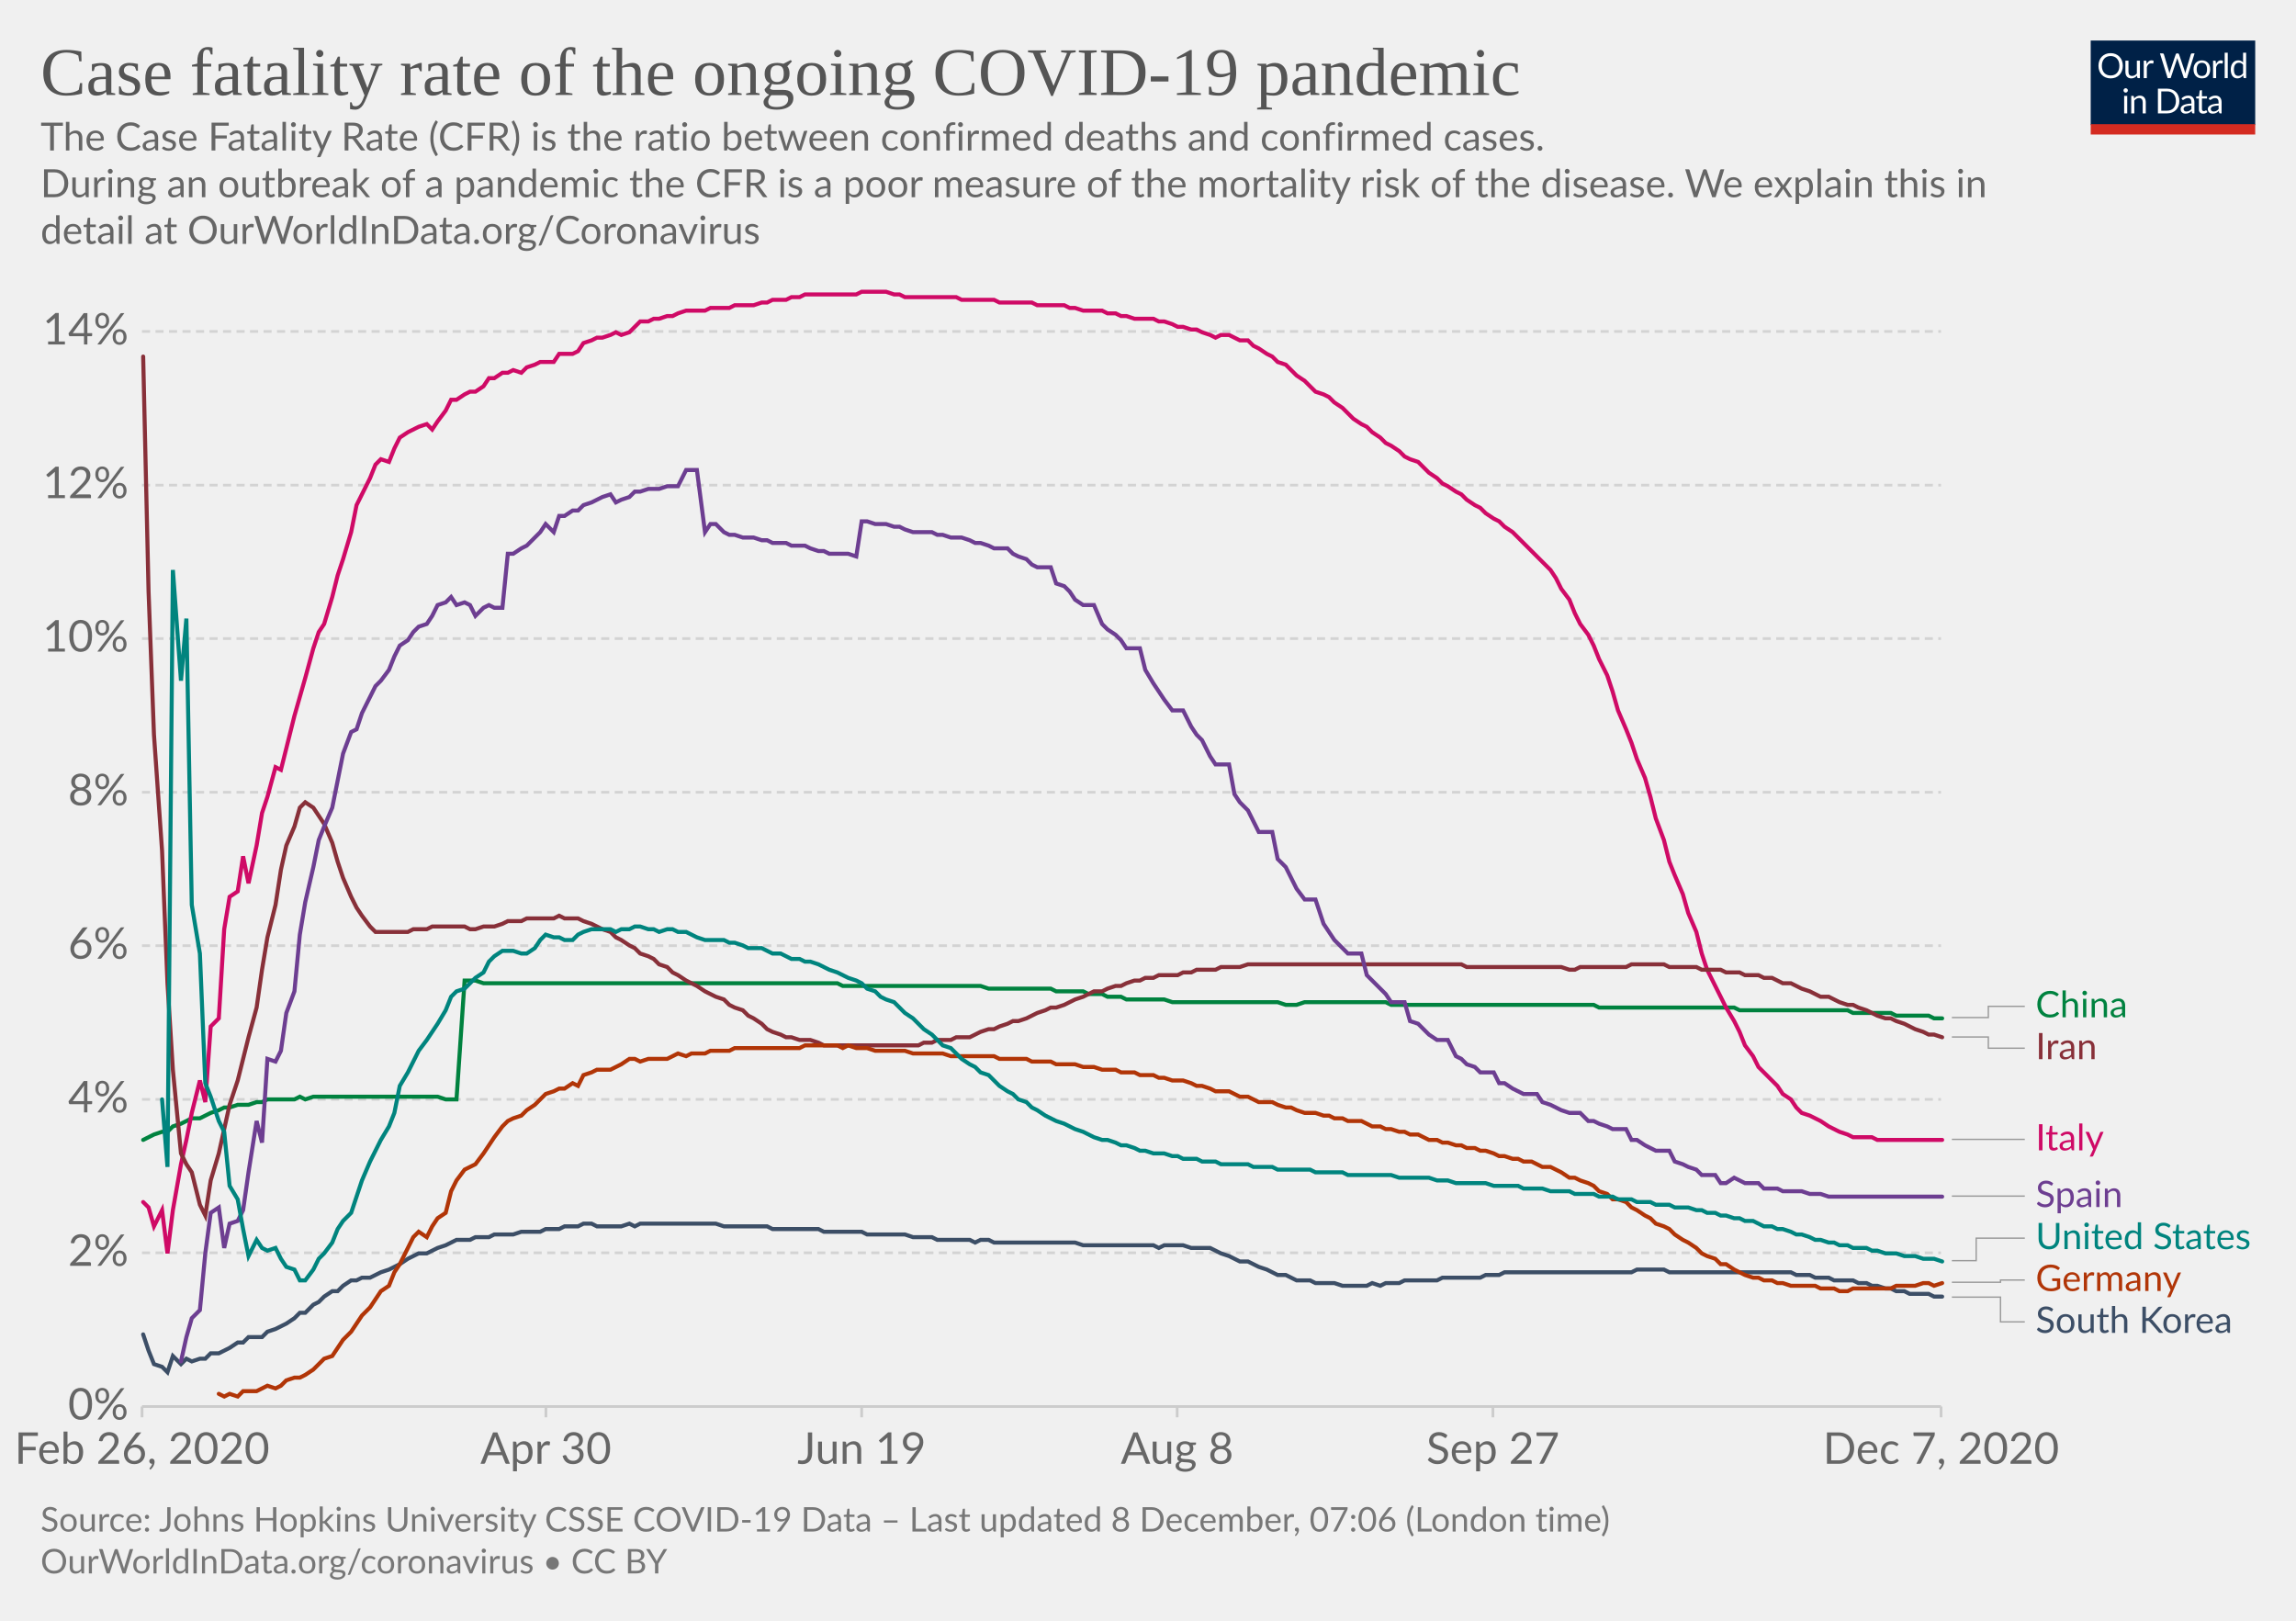
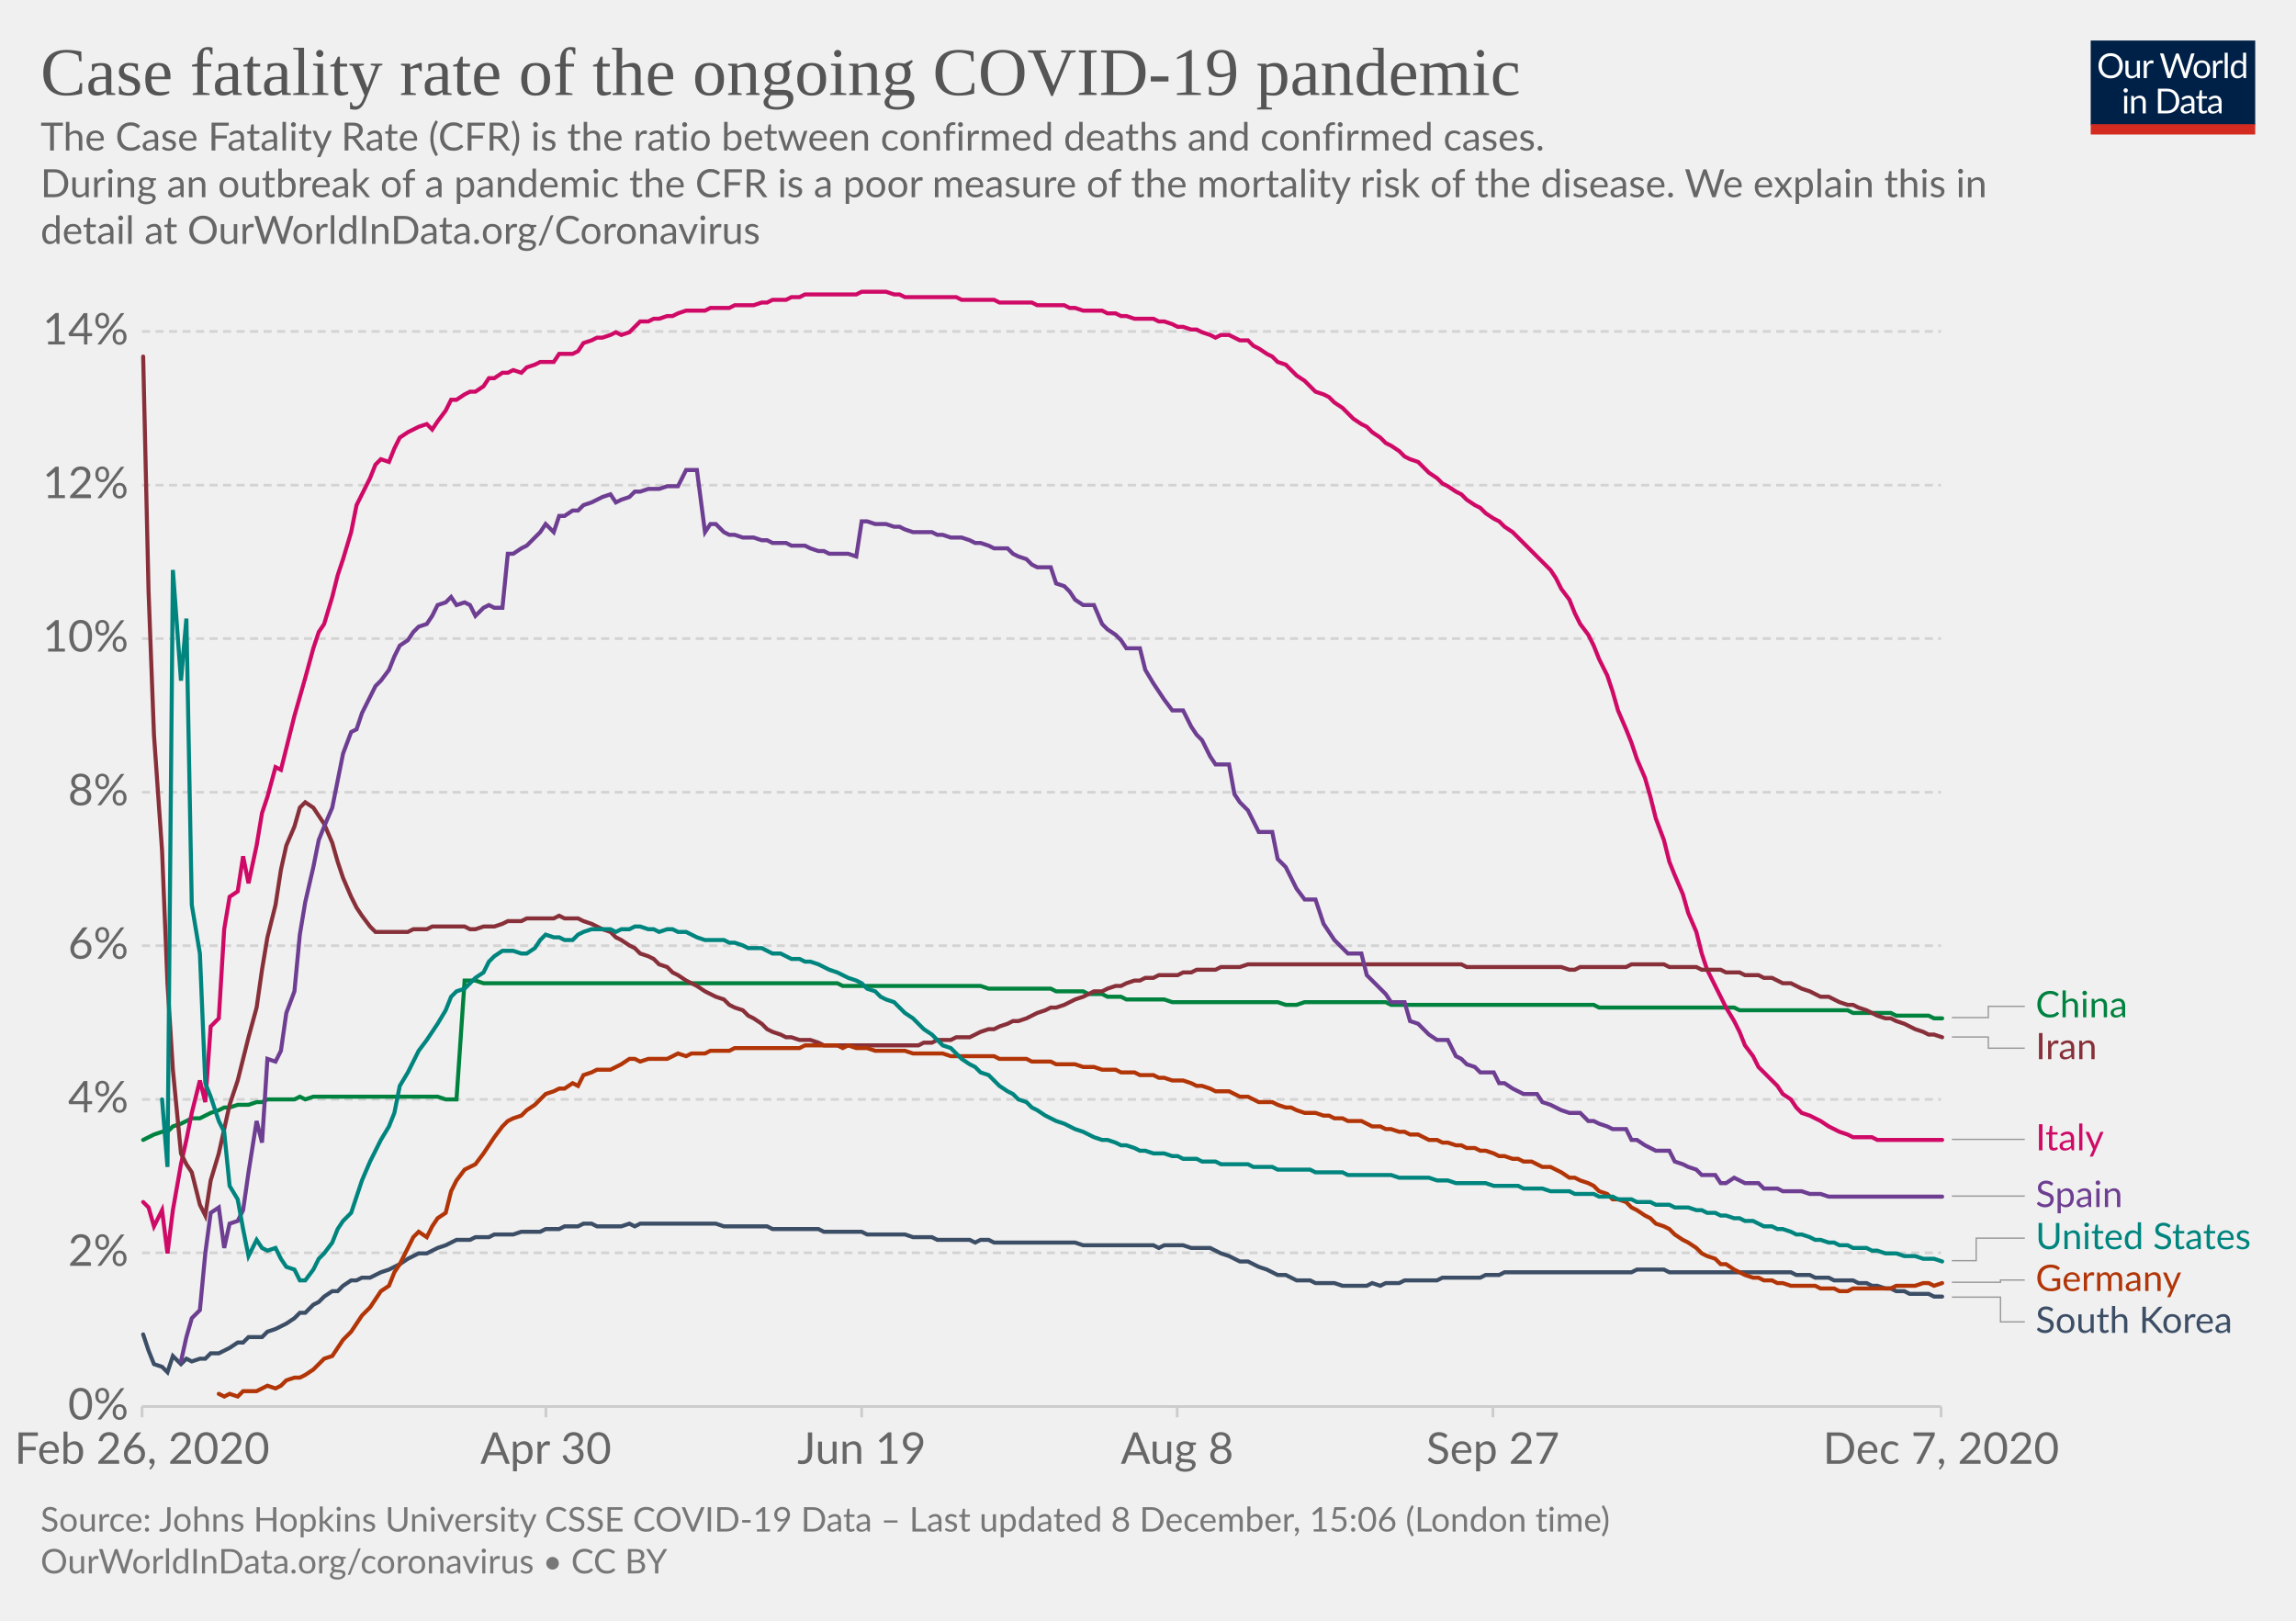
<svg xmlns="http://www.w3.org/2000/svg" version="1.1" style="background-color:#fff;-webkit-font-smoothing:antialiased" width="850" height="600" viewBox="0 0 850 600" font-family="Lato,'Helvetica Neue',Helvetica,Arial,sans-serif" font-size="18" text-rendering="optimizeLegibility">
  <g class="HeaderView">
    <g transform="matrix(.29 0 0 .29 774 15)">
      <svg width="210" height="120" viewBox="0 0 210 120" fill="none">
        <g clip-path="url(#clip0)">
          <path d="M0 0h210v107.89H0V0z" fill="#002147" />
          <path d="M40.98 32.25c0 2.36-.38 4.53-1.12 6.51a14.26 14.26 0 01-8.1 8.4c-1.9.78-4.02 1.17-6.34 1.17a16.6 16.6 0 01-6.33-1.17 14.31 14.31 0 01-8.08-8.4 18.29 18.29 0 01-1.12-6.51c0-2.36.38-4.53 1.12-6.5a14.32 14.32 0 018.07-8.44c1.92-.8 4.03-1.19 6.34-1.19 2.32 0 4.43.4 6.34 1.19 1.92.8 3.56 1.9 4.93 3.34a14.87 14.87 0 013.17 5.1 18.1 18.1 0 011.12 6.5zm-4.38 0c0-1.94-.26-3.68-.8-5.22a10.91 10.91 0 00-2.24-3.89 9.68 9.68 0 00-3.52-2.46 11.95 11.95 0 00-4.62-.86c-1.68 0-3.21.28-4.6.86a9.88 9.88 0 00-3.54 2.46 10.91 10.91 0 00-2.24 3.9c-.53 1.53-.8 3.27-.8 5.2 0 1.94.27 3.68.8 5.22a11.17 11.17 0 002.24 3.9 10.01 10.01 0 003.55 2.44c1.38.56 2.9.83 4.6.83 1.7 0 3.24-.27 4.61-.83a9.8 9.8 0 003.52-2.44 11.17 11.17 0 002.25-3.9c.53-1.54.8-3.28.8-5.21zm26.22-6.54V48H60.5c-.56 0-.9-.27-1.05-.81l-.31-2.4a12.45 12.45 0 01-3.26 2.6c-1.2.64-2.58.96-4.13.96-1.22 0-2.3-.2-3.24-.6a6.52 6.52 0 01-2.33-1.7 7.37 7.37 0 01-1.43-2.67c-.3-1.04-.46-2.2-.46-3.45V25.7h3.91v14.22c0 1.68.38 2.99 1.15 3.91.77.93 1.96 1.39 3.54 1.39 1.16 0 2.24-.27 3.23-.82a10.42 10.42 0 002.8-2.28V25.7h3.91zm8.61 4.47a9.94 9.94 0 012.6-3.56 5.64 5.64 0 013.76-1.3c.47 0 .92.05 1.34.15.44.1.83.27 1.17.49l-.3 2.92c-.09.37-.3.55-.66.55-.2 0-.5-.04-.9-.13a6.21 6.21 0 00-3.24.18c-.54.2-1.03.5-1.47.92-.42.4-.81.9-1.17 1.5-.33.58-.64 1.26-.92 2.02V48H67.7V25.71h2.25c.42 0 .72.08.88.25.16.16.27.44.33.83l.26 3.39zm61.16-13.7L122.75 48h-3.82l-7.99-24.05a21.95 21.95 0 01-.42-1.58 38.36 38.36 0 01-.44 1.58L102.05 48h-3.83L88.4 16.47h3.54c.38 0 .7.1.95.29.26.2.43.43.5.73l6.52 21.9c.1.4.2.83.28 1.28.1.46.2.94.29 1.46l.3-1.46c.12-.47.25-.9.38-1.27l7.41-21.91c.1-.25.26-.48.51-.69.27-.22.58-.33.95-.33h1.23c.38 0 .69.1.92.29.24.2.41.43.53.73l7.4 21.9a28.4 28.4 0 01.68 2.62 29.52 29.52 0 01.52-2.61l6.54-21.91c.07-.27.23-.5.48-.7.27-.21.58-.32.95-.32h3.32zm9.35 8.88c1.63 0 3.1.27 4.4.82a9.43 9.43 0 015.46 5.94c.5 1.4.74 2.98.74 4.73 0 1.76-.25 3.34-.74 4.75a9.43 9.43 0 01-5.46 5.92c-1.3.52-2.77.79-4.4.79-1.64 0-3.12-.27-4.44-.8a9.42 9.42 0 01-3.35-2.3c-.92-1-1.63-2.2-2.13-3.61-.49-1.41-.73-3-.73-4.75s.24-3.33.73-4.73c.5-1.43 1.2-2.64 2.13-3.63a9.4 9.4 0 013.35-2.31c1.32-.55 2.8-.82 4.44-.82zm0 19.89c2.2 0 3.84-.73 4.93-2.2 1.08-1.48 1.63-3.54 1.63-6.18 0-2.66-.55-4.72-1.63-6.2-1.09-1.49-2.73-2.23-4.93-2.23-1.12 0-2.09.2-2.93.57a5.7 5.7 0 00-2.06 1.65 7.5 7.5 0 00-1.24 2.67c-.26 1.04-.4 2.22-.4 3.54 0 2.64.55 4.7 1.64 6.18 1.1 1.47 2.76 2.2 4.99 2.2zm17.97-15.07a9.94 9.94 0 012.6-3.56 5.64 5.64 0 013.76-1.3c.47 0 .91.05 1.34.15.44.1.83.27 1.16.49l-.28 2.92c-.09.37-.31.55-.66.55-.2 0-.5-.04-.9-.13a6.2 6.2 0 00-3.24.18c-.54.2-1.03.5-1.47.92-.43.4-.82.9-1.17 1.5a13.1 13.1 0 00-.92 2.02V48h-3.94V25.71h2.24c.43 0 .72.08.88.25.17.16.28.44.33.83l.27 3.39zm15.04-14.59V48h-3.92V15.6h3.92zm19.55 15.43a6.22 6.22 0 00-2.38-2.05 6.7 6.7 0 00-2.86-.6c-2.07 0-3.66.75-4.77 2.23-1.12 1.48-1.68 3.6-1.68 6.33 0 1.46.13 2.7.38 3.74a7.29 7.29 0 001.1 2.56 4.35 4.35 0 001.78 1.45c.7.3 1.5.46 2.4.46 1.29 0 2.41-.3 3.36-.88a9.6 9.6 0 002.67-2.49V31.02zm3.91-15.43V48h-2.33c-.56 0-.9-.27-1.06-.81l-.35-2.71a12.13 12.13 0 01-3.25 2.77 8.28 8.28 0 01-4.23 1.06 7.31 7.31 0 01-6.14-2.9c-.73-.96-1.3-2.15-1.69-3.57a18.35 18.35 0 01.07-9.48 11.29 11.29 0 011.89-3.7 8.7 8.7 0 017.06-3.34 7.96 7.96 0 016.12 2.62V15.59h3.91zM46.61 70.71V93H42.7V70.71h3.91zm.84-7c0 .39-.08.75-.24 1.09a2.81 2.81 0 01-1.52 1.47 2.67 2.67 0 01-2.16 0 2.9 2.9 0 01-1.45-1.47 2.67 2.67 0 010-2.16c.15-.35.35-.65.6-.9.25-.27.53-.47.85-.62a2.67 2.67 0 012.16 0c.35.15.65.35.9.62.27.25.47.55.62.9.16.34.24.7.24 1.08zm7.97 10.24c.49-.54 1-1.04 1.54-1.48a9.85 9.85 0 013.66-1.84 8.96 8.96 0 015.43.35c.94.4 1.72.97 2.33 1.71a7.36 7.36 0 011.43 2.67c.32 1.04.49 2.19.49 3.45V93h-3.94V78.81c0-1.69-.4-3-1.17-3.92-.76-.93-1.93-1.4-3.5-1.4a6.6 6.6 0 00-3.25.83c-1 .56-1.92 1.31-2.77 2.27V93h-3.94V70.71h2.35c.56 0 .9.28 1.04.82l.3 2.42zm57.7 3.3c0 2.36-.37 4.5-1.11 6.44a14.3 14.3 0 01-3.17 4.98 14.1 14.1 0 01-4.93 3.2c-1.9.76-4.02 1.13-6.33 1.13H85.8V61.47h11.77c2.31 0 4.42.39 6.33 1.15a13.8 13.8 0 018.1 8.18 17.75 17.75 0 011.12 6.45zm-4.37 0c0-1.94-.26-3.67-.8-5.2a10.94 10.94 0 00-2.23-3.87 9.57 9.57 0 00-3.53-2.42 12.23 12.23 0 00-4.61-.83h-7.5v24.62h7.5c1.7 0 3.24-.28 4.61-.84a9.7 9.7 0 003.53-2.4 10.94 10.94 0 002.24-3.87c.53-1.53.8-3.26.8-5.2zm19.8 5.72c-1.8.06-3.34.2-4.62.44-1.26.22-2.3.51-3.1.88-.8.36-1.37.8-1.74 1.3-.35.5-.53 1.05-.53 1.67 0 .58.1 1.1.3 1.52a3 3 0 00.76 1.05c.34.27.73.46 1.17.6.45.11.94.17 1.45.17a7.28 7.28 0 003.5-.81 11.95 11.95 0 002.82-2.2v-4.62zm-12.65-9.11a12.73 12.73 0 013.98-2.66c1.43-.59 3-.88 4.73-.88 1.25 0 2.36.2 3.33.61a6.81 6.81 0 013.94 4.38c.33 1.04.5 2.19.5 3.43V93h-1.74a1.8 1.8 0 01-.88-.18c-.2-.13-.36-.38-.48-.74l-.44-2.12c-.59.55-1.16 1.03-1.72 1.46a9.48 9.48 0 01-3.74 1.7c-.69.15-1.46.23-2.3.23-.87 0-1.69-.12-2.45-.35a5.34 5.34 0 01-3.34-2.93 6.64 6.64 0 01-.49-2.64c0-.88.25-1.72.73-2.53a6.33 6.33 0 012.35-2.17c1.09-.63 2.5-1.15 4.25-1.54 1.75-.41 3.89-.65 6.42-.7v-1.75c0-1.73-.37-3.03-1.12-3.91-.75-.9-1.84-1.34-3.28-1.34-.97 0-1.78.12-2.44.37-.64.23-1.2.5-1.7.81l-1.23.82c-.33.23-.67.35-1 .35-.27 0-.5-.07-.69-.2a2.1 2.1 0 01-.48-.53l-.7-1.25zm27.67 19.5c-1.76 0-3.12-.5-4.07-1.48-.94-.98-1.41-2.4-1.41-4.25V74h-2.68a.9.9 0 01-.6-.2c-.16-.14-.24-.36-.24-.66v-1.56l3.65-.46.9-6.89a.9.9 0 01.29-.52.88.88 0 01.62-.22H142v7.67h6.44V74H142v13.38c0 .94.22 1.63.68 2.09.45.45 1.04.68 1.76.68a3.21 3.21 0 001.85-.53l.55-.35c.16-.12.3-.18.41-.18.2 0 .4.13.55.38l1.15 1.87a7.45 7.45 0 01-2.44 1.5c-.96.35-1.94.52-2.95.52zm19.68-10.4c-1.8.07-3.34.21-4.62.45-1.26.22-2.3.51-3.1.88-.8.36-1.37.8-1.74 1.3-.35.5-.53 1.05-.53 1.67 0 .58.1 1.1.3 1.52.18.42.44.77.76 1.05.34.27.73.46 1.17.6.45.11.94.17 1.45.17a7.3 7.3 0 003.5-.81 12.04 12.04 0 002.82-2.2v-4.62zm-12.65-9.1a12.72 12.72 0 013.99-2.66c1.42-.59 3-.88 4.72-.88 1.25 0 2.36.2 3.33.61a6.81 6.81 0 013.94 4.38c.33 1.04.5 2.19.5 3.43V93h-1.74a1.8 1.8 0 01-.88-.18c-.2-.13-.36-.38-.48-.74l-.44-2.12c-.59.55-1.16 1.03-1.72 1.46a9.48 9.48 0 01-3.74 1.7c-.69.15-1.46.23-2.3.23-.87 0-1.69-.12-2.45-.35a5.33 5.33 0 01-3.34-2.93 6.62 6.62 0 01-.49-2.64c0-.88.25-1.72.73-2.53a6.33 6.33 0 012.35-2.17c1.09-.63 2.5-1.15 4.25-1.54a31.2 31.2 0 016.42-.7v-1.75c0-1.73-.37-3.03-1.12-3.91-.75-.9-1.84-1.34-3.28-1.34-.97 0-1.78.12-2.44.37-.64.23-1.2.5-1.7.81-.46.3-.87.57-1.22.82-.34.23-.68.35-1.02.35-.26 0-.49-.07-.68-.2a1.88 1.88 0 01-.48-.53l-.7-1.25z" fill="#fff" />
          <path fill="#D42B21" d="M0 106.79h210V120H0z" />
        </g>
        <defs>
          <clipPath id="clip0">
            <path fill="#fff" d="M0 0h210v120H0z" />
          </clipPath>
        </defs>
      </svg>
    </g>
    <a href="https://ourworldindata.org/grapher/case-fatality-rate-covid-19?time=2020-02-26..latest" target="_blank" rel="noopener" font-family="&quot;Playfair Display&quot;,Georgia,&quot;Times New Roman&quot;,serif">
      <text font-size="25.2" x="15" y="35.2" fill="#555">
        <tspan x="15" y="35.16">Case fatality rate of the ongoing COVID-19 pandemic</tspan>
      </text>
    </a>
    <text font-size="14.4" x="15" y="55.7" fill="#666">
      <tspan x="15" y="55.72">The Case Fatality Rate (CFR) is the ratio between confirmed deaths and confirmed cases.</tspan>
      <tspan x="15" y="73"> During an outbreak of a pandemic the CFR is a poor measure of the mortality risk of the disease. We explain this in</tspan>
      <tspan x="15" y="90.28">detail at OurWorldInData.org/Coronavirus</tspan>
    </text>
  </g>
  <g class="LineChart">
    <defs>
      <clipPath id="a">
        <path d="M42.56 0h830v868.2h-830z" />
      </clipPath>
    </defs>
    <g class="DualAxisView">
      <g class="HorizontalAxis">
        <path stroke="#ccc" d="M52.6 520.7v4M202.1 520.7v4M319 520.7v4M435.8 520.7v4M552.7 520.7v4M718.6 520.7v4" />
        <text x="52.6" y="541.9" fill="#666" text-anchor="middle" font-size="16.2">Feb 26, 2020</text>
        <text x="202.1" y="541.9" fill="#666" text-anchor="middle" font-size="16.2">Apr 30</text>
        <text x="319" y="541.9" fill="#666" text-anchor="middle" font-size="16.2">Jun 19</text>
        <text x="435.8" y="541.9" fill="#666" text-anchor="middle" font-size="16.2">Aug 8</text>
        <text x="552.7" y="541.9" fill="#666" text-anchor="middle" font-size="16.2">Sep 27</text>
        <text x="718.6" y="541.9" fill="#666" text-anchor="middle" font-size="16.2">Dec 7, 2020</text>
      </g>
      <g class="VerticalAxis" fill="#666" dominant-baseline="middle" text-anchor="end" font-size="16.2">
        <text x="47.56" y="520.7">0%</text>
        <text x="47.56" y="463.8">2%</text>
        <text x="47.56" y="407">4%</text>
        <text x="47.56" y="350.1">6%</text>
        <text x="47.56" y="293.3">8%</text>
        <text x="47.56" y="236.4">10%</text>
        <text x="47.56" y="179.6">12%</text>
        <text x="47.56" y="122.7">14%</text>
      </g>
      <g class="AxisGridLines horizontalLines">
        <path stroke="#ccc" d="M52.56 520.7H718.6" />
        <path stroke="#d3d3d3" stroke-dasharray="3,2" d="M52.56 463.8H718.6M52.56 407H718.6M52.56 350.1H718.6M52.56 293.3H718.6M52.56 236.4H718.6M52.56 179.6H718.6M52.56 122.7H718.6" />
      </g>
    </g>
    <g clip-path="url(#a)">
      <g class="LineLabels" cursor="pointer">
        <g class="legendMark">
          <g class="indicator">
            <path d="M722.6 376.7h13.5v-4.15h13.5" stroke="#999" stroke-width=".5" fill="none" />
          </g>
          <text font-size="13.5" x="753.6" y="376.6" fill="#00823F">
            <tspan x="753.6" y="376.6">China</tspan>
          </text>
        </g>
        <g class="legendMark">
          <g class="indicator">
            <path d="M722.6 383.9h13.5v4.15h13.5" stroke="#999" stroke-width=".5" fill="none" />
          </g>
          <text font-size="13.5" x="753.6" y="392.1" fill="#883039">
            <tspan x="753.6" y="392.1">Iran</tspan>
          </text>
        </g>
        <g class="legendMark">
          <g class="indicator">
            <path d="M722.6 421.8h13.5v0h13.5" stroke="#999" stroke-width=".5" fill="none" />
          </g>
          <text font-size="13.5" x="753.6" y="425.9" fill="#CF0A66">
            <tspan x="753.6" y="425.85">Italy</tspan>
          </text>
        </g>
        <g class="legendMark">
          <g class="indicator">
            <path d="M722.6 442.8h13.5v0h13.5" stroke="#999" stroke-width=".5" fill="none" />
          </g>
          <text font-size="13.5" x="753.6" y="446.9" fill="#6D3E91">
            <tspan x="753.6" y="446.85">Spain</tspan>
          </text>
        </g>
        <g class="legendMark">
          <g class="indicator">
            <path d="M722.6 466.7h9v-8.33h18" stroke="#999" stroke-width=".5" fill="none" />
          </g>
          <text font-size="13.5" x="753.6" y="462.4" fill="#00847E">
            <tspan x="753.6" y="462.42">United States</tspan>
          </text>
        </g>
        <g class="legendMark">
          <g class="indicator">
            <path d="M722.6 474.7h18v-.83h9" stroke="#999" stroke-width=".5" fill="none" />
          </g>
          <text font-size="13.5" x="753.6" y="477.9" fill="#B13507">
            <tspan x="753.6" y="477.92">Germany</tspan>
          </text>
        </g>
        <g class="legendMark">
          <g class="indicator">
            <path d="M722.6 480.2h18v9.17h9" stroke="#999" stroke-width=".5" fill="none" />
          </g>
          <text font-size="13.5" x="753.6" y="493.4" fill="#3C4E66">
            <tspan x="753.6" y="493.42">South Korea</tspan>
          </text>
        </g>
      </g>
      <g class="Lines">
        <g class="key-China_0">
          <path stroke="#00823F" stroke-linecap="round" d="M53 422l2-1 2-1 3-1h2l2-2 3-1 2-1 2-1h3l2-1 2-1 3-1 2-1h2l3-1h4l3-1h2l2-1h10l2-1 2 1 3-1h46l3 1h4l3-44h4l3 1h131l2 1h51l3 1h23l2 1h10l2 1h5l2 1h5l2 1h14l3 1h39l3 1h4l3-1h30l2 1h75l2 1h50l2 1h40l2 1h14l2 1h12l2 1h3" fill="none" stroke-width="1.5" />
        </g>
        <g class="key-Italy_0">
          <path stroke="#CF0A66" stroke-linecap="round" d="M53 445l2 2 2 7 3-6 2 16 2-16 3-17 2-9 2-10 3-12 2 8 2-28 3-3 2-33 2-12 3-2 2-13 2 10 3-14 2-12 2-6 3-11 2 1 2-8 3-12 2-7 2-7 3-11 2-6 2-3 3-10 2-8 2-6 3-10 2-10 2-4 3-6 2-5 2-2 3 1 2-5 2-4 3-2 2-1 2-1 3-1 2 2 2-3 3-4 2-4h2l3-2 2-1h2l3-2 2-3h2l3-2h2l2-1 3 1 2-2 3-1 2-1h5l2-3h5l2-1 2-3 3-1 2-1h2l3-1 2-1 2 1 3-1 2-2 2-2h3l2-1h2l3-1h2l2-1 3-1h7l2-1h7l2-1h7l3-1h2l2-1h5l2-1h3l2-1h19l2-1h9l3 1h2l2 1h19l2 1h12l2 1h12l2 1h10l2 1h2l3 1h7l2 1h3l2 1h2l3 1h7l2 1h2l3 1 2 1h2l3 1h2l2 1 3 1 2 1 2-1h3l2 1 2 1h3l2 2 2 1 3 2 2 1 2 2 3 1 2 2 2 2 3 2 2 2 2 2 3 1 2 1 2 2 3 2 2 2 2 2 3 2 2 1 2 2 3 2 2 2 2 1 3 2 2 2 2 1 3 1 2 2 2 2 3 2 2 2 2 1 3 2 2 1 2 2 3 2 2 1 2 2 3 2 2 1 2 2 3 2 2 2 2 2 3 3 2 2 2 2 3 3 2 3 2 4 3 4 2 5 2 4 3 4 2 4 2 5 3 6 2 6 2 7 3 7 2 5 2 6 3 7 2 7 2 8 3 8 2 8 2 5 3 7 2 7 3 7 2 8 2 6 3 6 2 4 2 4 3 5 2 4 2 5 3 4 2 4 2 2 3 3 2 2 2 3 3 2 2 3 2 2 3 1 2 1 2 1 3 2 2 1 2 1 3 1 2 1h7l2 1h24" fill="none" stroke-width="1.5" />
        </g>
        <g class="key-South-Korea_0">
          <path stroke="#3C4E66" stroke-linecap="round" d="M53 494l2 6 2 5 3 1 2 2 2-6 3 3 2-2 2 1 3-1h2l2-2h3l2-1 2-1 3-2h2l2-2h5l2-2 3-1 2-1 2-1 3-2 2-2h2l3-3 2-1 2-2 3-2h2l2-2 3-2h2l2-1h3l2-1 2-1 3-1 2-1 2-1 3-2 2-1 2-1h3l2-1 2-1 3-1 2-1 2-1h5l2-1h5l2-1h7l3-1h7l2-1h5l2-1h5l2-1h3l2 1h9l3-1 2 1 2-1h28l3 1h16l2 1h17l2 1h14l2 1h14l3 1h7l2 1h12l2 1 2-1h3l2 1h30l3 1h26l2 1 2-1h7l3 1h7l2 1 2 1 3 1 2 1 2 1h3l2 1 2 1 3 1 2 1 2 1h3l2 1 2 1h5l2 1h7l3 1h9l2-1 3 1 2-1h5l2-1h12l2-1h14l2-1h5l2-1h47l2-1h10l2 1h45l2 1h5l2 1h5l2 1h7l2 1h3l2 1h2l3 1h2l2 1h3l2 1h7l2 1h3" fill="none" stroke-width="1.5" />
        </g>
        <g class="key-Iran_0">
          <path stroke="#883039" stroke-linecap="round" d="M53 132l2 87 2 53 3 43 2 49 2 32 3 31 2 4 2 3 3 12 2 4 2-13 3-10 2-9 2-9 3-9 2-8 2-8 3-11 2-14 2-12 3-12 2-13 2-9 3-7 2-7 2-2 3 2 2 3 2 3 3 7 2 7 2 6 3 7 2 4 2 3 3 4 2 2h12l2-1h5l2-1h12l2 1h2l3-1h4l3-1 2-1h5l2-1h10l2-1 2 1h5l2 1 3 1 2 1 2 1 3 1 2 2 2 1 3 2 2 1 2 2 3 1 2 1 2 2 3 1 2 2 2 1 3 2 2 1 2 1 3 2 2 1 2 1 3 1 2 2 2 1 3 1 2 2 2 1 3 2 2 2 2 1 3 1 2 1h2l3 1h4l3 1 2 1h35l2-1h3l2-1h5l2-1h5l2-1 2-1 3-1h2l2-1 3-1 2-1h2l3-1 2-1 2-1 3-1 2-1h2l3-1 2-1 2-1 3-1 2-1 2-1h3l2-1 3-1h2l2-1 3-1h2l2-1h3l2-1h7l2-1h3l2-1h7l2-1h7l3-1h79l2 1h35l3 1h2l2-1h17l2-1h12l2 1h10l2 1h7l2 1h5l2 1h5l2 1h3l2 1 2 1h3l2 1 2 1 3 1 2 1 2 1h3l2 1 2 1 3 1h2l2 1 3 1 2 1 2 1 3 1h2l2 1 3 1 2 1 2 1 3 1 2 1h2l3 1" fill="none" stroke-width="1.5" />
        </g>
        <g class="key-Germany_0">
          <path stroke="#B13507" stroke-linecap="round" d="M81 516l2 1 2-1 3 1 2-2h5l2-1 2-1 3 1 2-1 2-2 3-1h2l2-1 3-2 2-2 2-2 3-1 2-3 2-3 3-3 2-3 2-3 3-3 2-3 2-3 3-2 2-5 2-3 3-6 2-4 2-2 3 2 2-4 2-3 3-2 2-8 2-4 3-4 2-1 2-1 3-4 2-3 2-3 3-4 2-2 2-1 3-1 2-2 3-2 2-2 2-2 3-1 2-1h2l3-2 2 1 2-4 3-1 2-1h5l2-1 2-1 3-2h2l2 1 3-1h7l2-1 2-1 3 1 2-1h5l2-1h7l2-1h24l2-1h12l2 1 2-1 3 1h4l3 1h11l3 1h11l3 1h16l2 1h10l2 1h7l2 1h7l3 1h4l3 1h5l2 1h5l2 1h5l2 1h2l3 1h4l3 1 2 1h2l3 1 2 1h5l2 1 2 1h3l2 1 2 1h5l2 1 3 1h2l2 1 3 1h4l3 1h2l2 1h3l2 1h5l2 1 2 1h3l2 1h2l3 1h2l2 1h3l2 1 2 1h3l2 1h2l3 1h2l2 1h3l2 1h2l3 1 2 1h2l3 1h2l2 1h3l2 1 2 1h3l2 1 2 1 3 2h2l2 1 3 1 2 1 2 2 3 1 2 2h2l3 1 2 2 2 1 3 2 2 1 2 2 3 1 2 1 2 2 3 2 2 1 3 2 2 2 2 1 3 1 2 2h2l3 2 2 1 2 1 3 1h2l2 1h3l2 1h2l3 1h9l2 1h5l2 1h3l2-1h14l2-1h7l3-1h2l2 1 3-1" fill="none" stroke-width="1.5" />
        </g>
        <g class="key-Spain_0">
          <path stroke="#6D3E91" stroke-linecap="round" d="M67 504l2-9 2-7 3-3 2-21 2-15 3-2 2 15 2-9 3-1 2-4 2-14 3-19 2 8 2-31 3 1 2-4 2-14 3-8 2-21 2-12 3-13 2-10 2-5 3-7 2-10 2-10 3-8 2-1 2-6 3-6 2-4 2-2 3-4 2-5 2-4 3-2 2-3 2-2 3-1 2-3 2-4 3-1 2-2 2 3 3-1 2 1 2 4 3-3 2-1 2 1h3l2-20h2l3-2 2-1 3-3 2-2 2-3 3 3 2-6h2l3-2h2l2-2 3-1 2-1 2-1 3-1 2 3 2-1 3-1 2-2h2l3-1h4l3-1h4l3-6h4l3 23 2-3h2l3 3 2 1h2l3 1h4l3 1h2l2 1h5l2 1h5l2 1 3 1h2l2 1h7l3 1 2-13h2l3 1h4l3 1h2l2 1 3 1h7l2 1h2l3 1h4l3 1 2 1h2l3 1 2 1h5l2 2 2 1 3 1 2 2 2 1h5l2 6 3 1 2 2 2 3 3 2h4l3 7 2 2 3 2 2 2 2 3h5l2 8 3 5 2 3 2 3 3 4h4l3 6 2 3 2 2 3 6 2 3h5l2 11 2 3 3 3 2 4 2 4h5l2 10 3 3 2 4 2 4 3 4h4l3 9 2 3 2 3 3 3 2 2h5l2 8 2 2 3 3 2 2 2 3h5l2 7 3 1 2 2 2 2 3 2h4l3 6 2 1 2 2 3 1 2 2h5l2 4h2l3 2 2 1 2 1h5l2 3 3 1 2 1 2 1 3 1h4l3 3h2l2 1 3 1 2 1h5l2 4h2l3 2 2 1 2 1h5l2 4 3 1 2 1 3 1 2 2h5l2 3h2l3-2 2 1 2 1h5l2 2h5l2 1h7l3 1h4l3 1h42" fill="none" stroke-width="1.5" />
        </g>
        <g class="key-United-States_0">
          <path stroke="#00847E" stroke-linecap="round" d="M60 407l2 25 2-221 3 41 2-23 2 106 3 18 2 48 2 5 3 9 2 4 2 20 3 5 2 11 2 10 3-6 2 3 2 1 3-1 2 4 2 3 3 1 2 4h2l3-4 2-4 2-2 3-4 2-5 2-3 3-3 2-6 2-6 3-7 2-4 2-4 3-5 2-5 2-10 3-5 2-4 2-4 3-4 2-3 2-3 3-5 2-5 2-2 3-1 2-2 2-2 3-2 2-4 2-2 3-2h4l3 1h2l3-2 2-3 2-2 3 1h2l2 1h3l2-2 2-1 3-1h7l2 1 2-1h3l2-1h2l3 1h2l2 1 3-1h2l2 1h3l2 1 2 1 3 1h7l2 1h2l3 1 2 1h5l2 1 2 1h3l2 1 2 1h3l2 1h2l3 1 2 1 2 1 3 1 2 1 2 1 3 1 2 1 2 2 3 1 2 2 2 1 3 1 2 2 2 2 3 2 2 2 2 2 3 2 2 2 2 2 3 1 2 2 2 2 3 2 2 1 2 2 3 1 2 2 2 2 3 2 2 1 2 2 3 1 2 2 2 1 3 2 2 1 2 1 3 1 2 1 2 1 3 1 2 1 2 1 3 1h2l3 1 2 1h2l3 1 2 1h2l3 1h4l3 1h2l2 1h5l2 1h5l2 1h10l2 1h7l2 1h12l2 1h10l2 1h16l3 1h11l3 1h4l3 1h11l3 1h9l2 1h7l3 1h7l2 1h7l2 1h5l2 1h5l2 1h5l2 1h5l2 1h5l3 1h2l2 1h3l2 1h2l3 1h2l2 1h3l2 1 2 1h3l2 1h2l3 1 2 1h2l3 1 2 1h2l3 1h2l2 1h3l2 1h5l2 1h2l3 1h4l3 1h4l3 1h4l3 1" fill="none" stroke-width="1.5" />
        </g>
      </g>
    </g>
  </g>
  <g class="SourcesFooter" fill="#777">
    <g class="clickable" fill="#777">
      <text font-size="12.6" x="15" y="567">
-         <tspan x="15" y="566.98">Source: Johns Hopkins University CSSE COVID-19 Data – Last updated 8 December, 07:06 (London time)</tspan>
+         <tspan x="15" y="566.98">Source: Johns Hopkins University CSSE COVID-19 Data – Last updated 8 December, 15:06 (London time)</tspan>
      </text>
    </g>
    <text font-size="12.6" x="15" y="582.5">
      <tspan x="15" y="582.48">
        <a target="_blank" href="https://ourworldindata.org/coronavirus" fill="#777">OurWorldInData.org/coronavirus</a> • <a class="cclogo" href="http://creativecommons.org/licenses/by/4.0/deed.en_US" target="_blank" fill="#777">CC BY</a>
      </tspan>
    </text>
  </g>
</svg>
